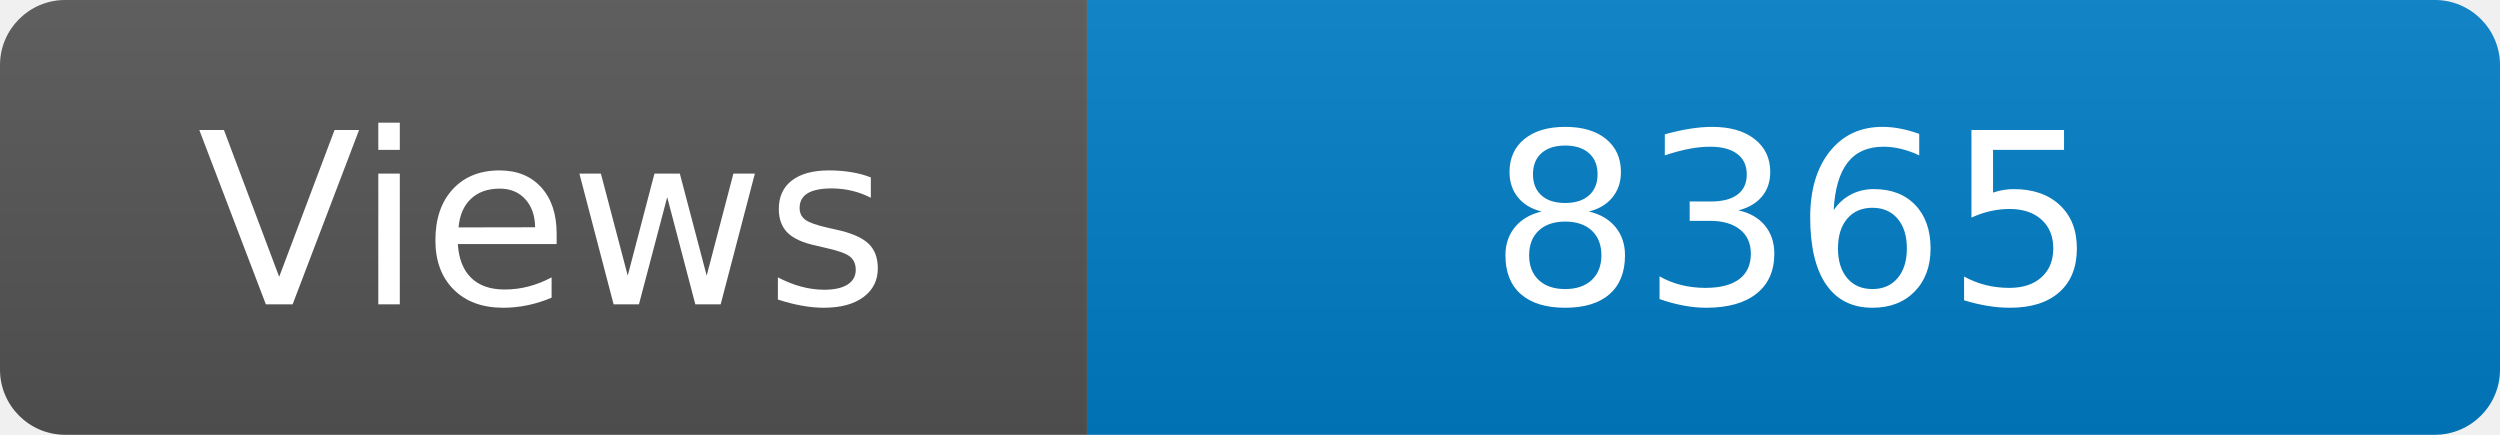
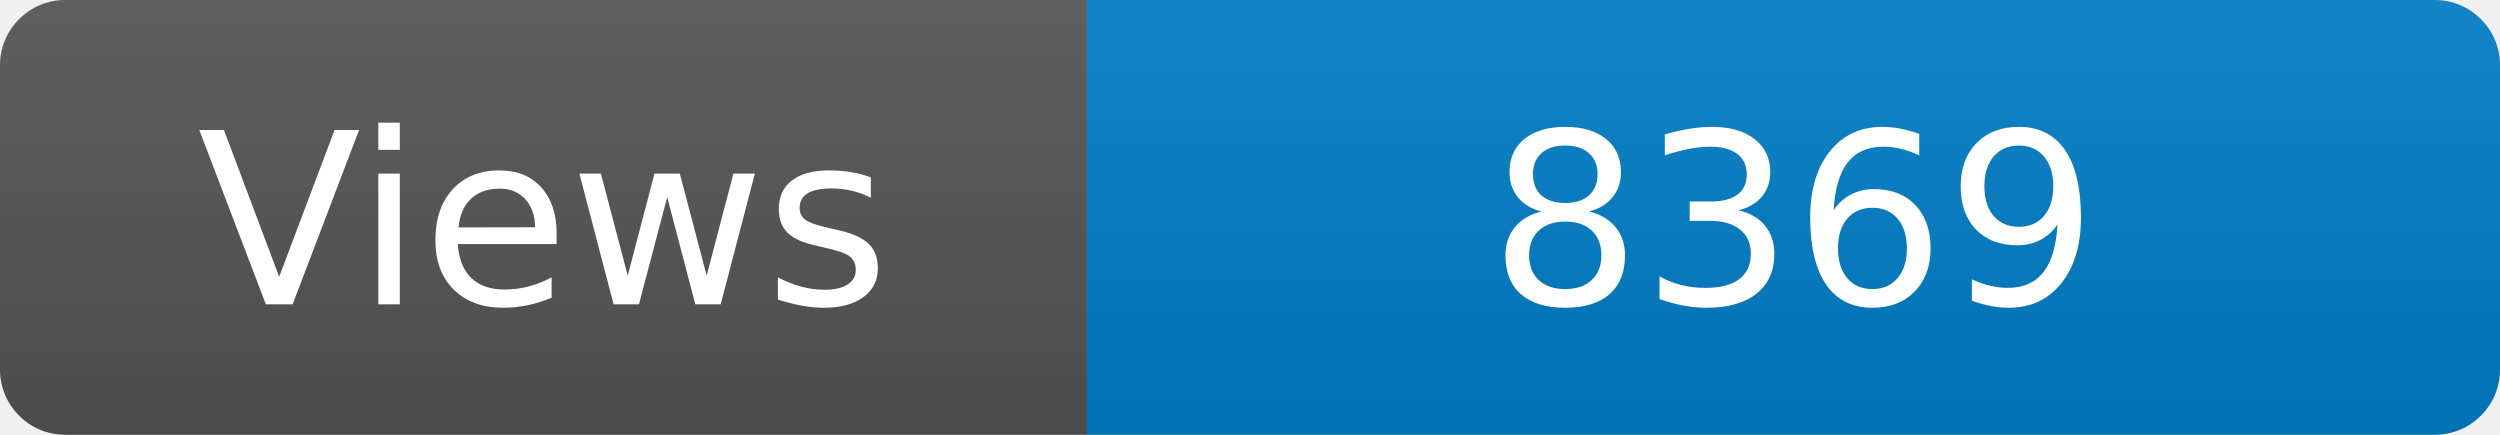
<svg xmlns="http://www.w3.org/2000/svg" width="115" height="20" role="img" aria-label="Maintained?: yes">
  <linearGradient id="s" x2="0" y2="100%">
    <stop offset="0" stop-color="#bbb" stop-opacity=".1" />
    <stop offset="1" stop-opacity=".1" />
  </linearGradient>
  <clipPath id="r">
    <rect width="115" height="20" rx="3" fill="#fff" />
  </clipPath>
  <g clip-path="url(#r)">
    <rect width="50" height="20" fill="#555" />
    <rect x="50" width="160" height="20" fill="#007ec6" />
    <rect width="115" height="20" fill="url(#s)" />
  </g>
  <g fill="#fff" text-anchor="middle" font-family="Verdana,Geneva,DejaVu Sans,sans-serif" font-size="110">
    <text x="250" y="140" transform="scale(.1)" fill="#fff">Views</text>
-     <text x="825" y="140" transform="scale(.1)" fill="#fff">8365</text>
+     <text x="825" y="140" transform="scale(.1)" fill="#fff">8369</text>
  </g>
</svg>
